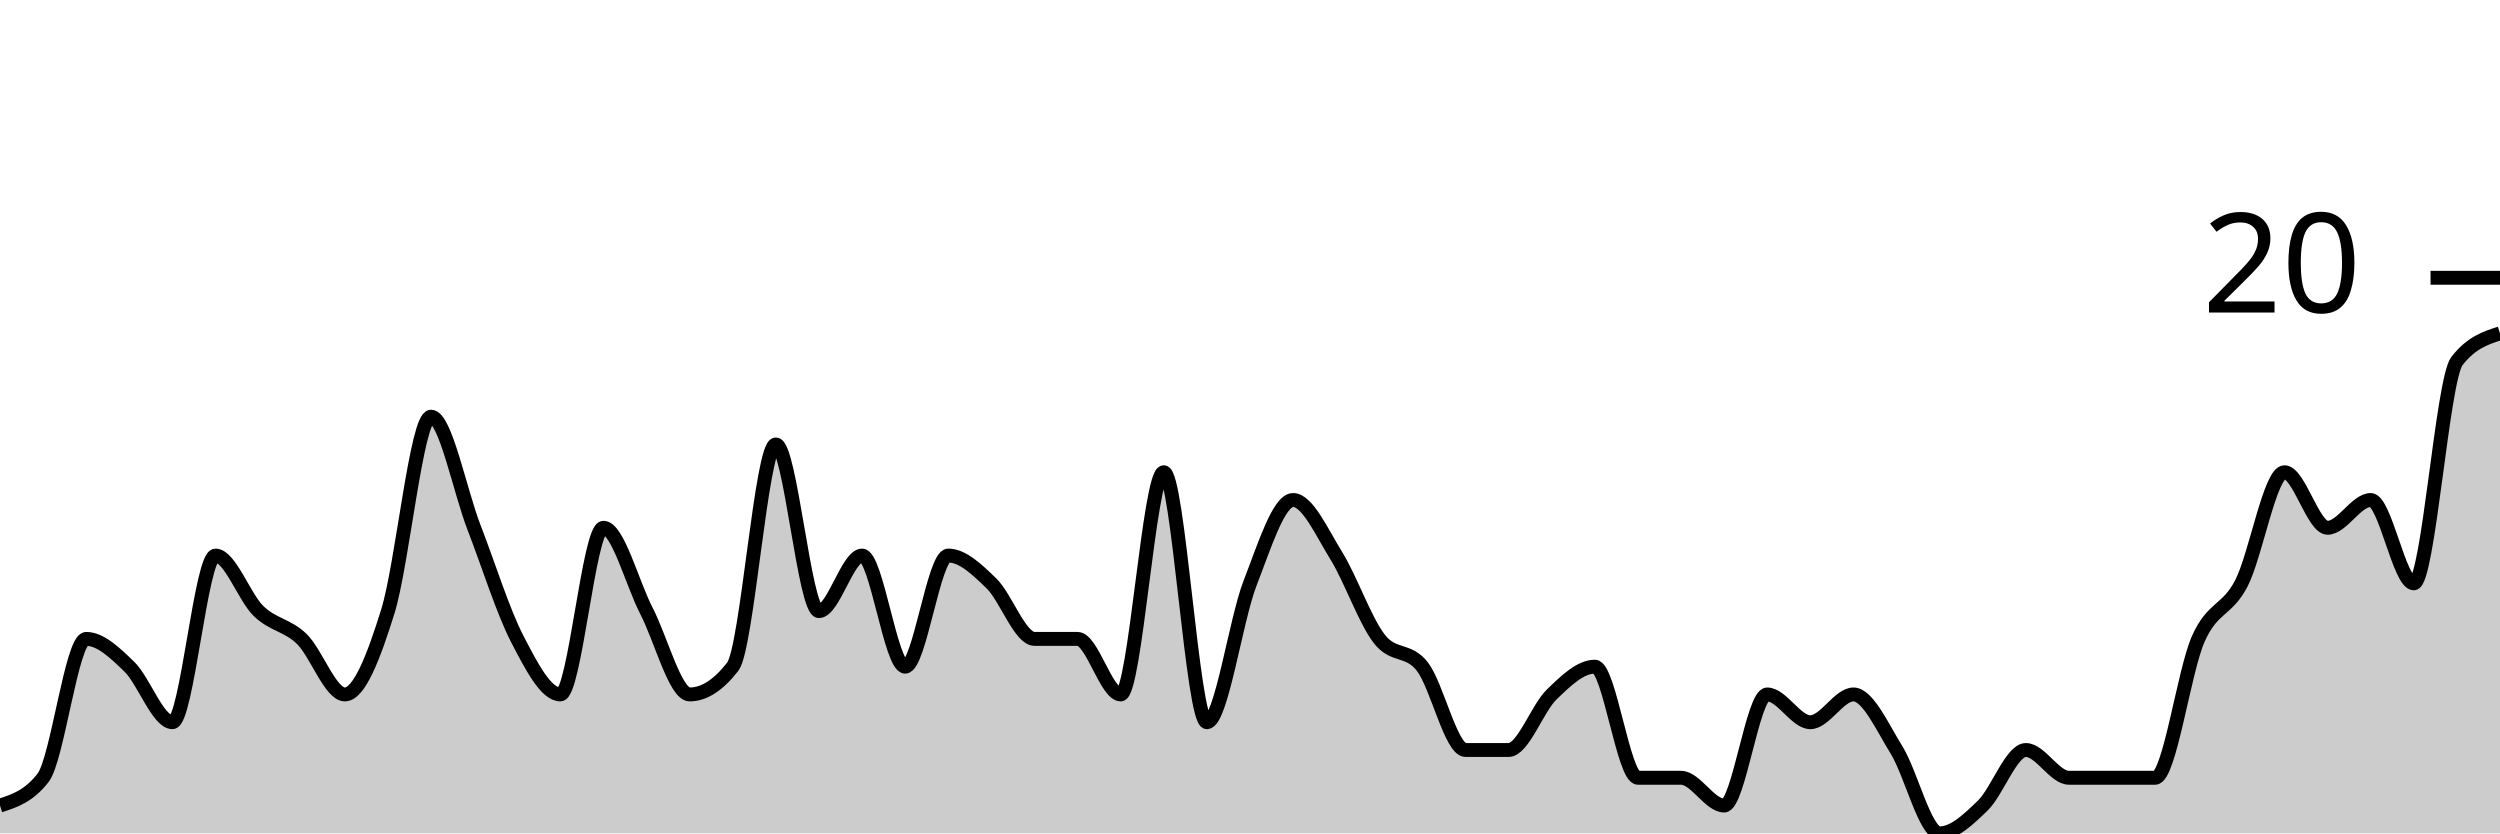
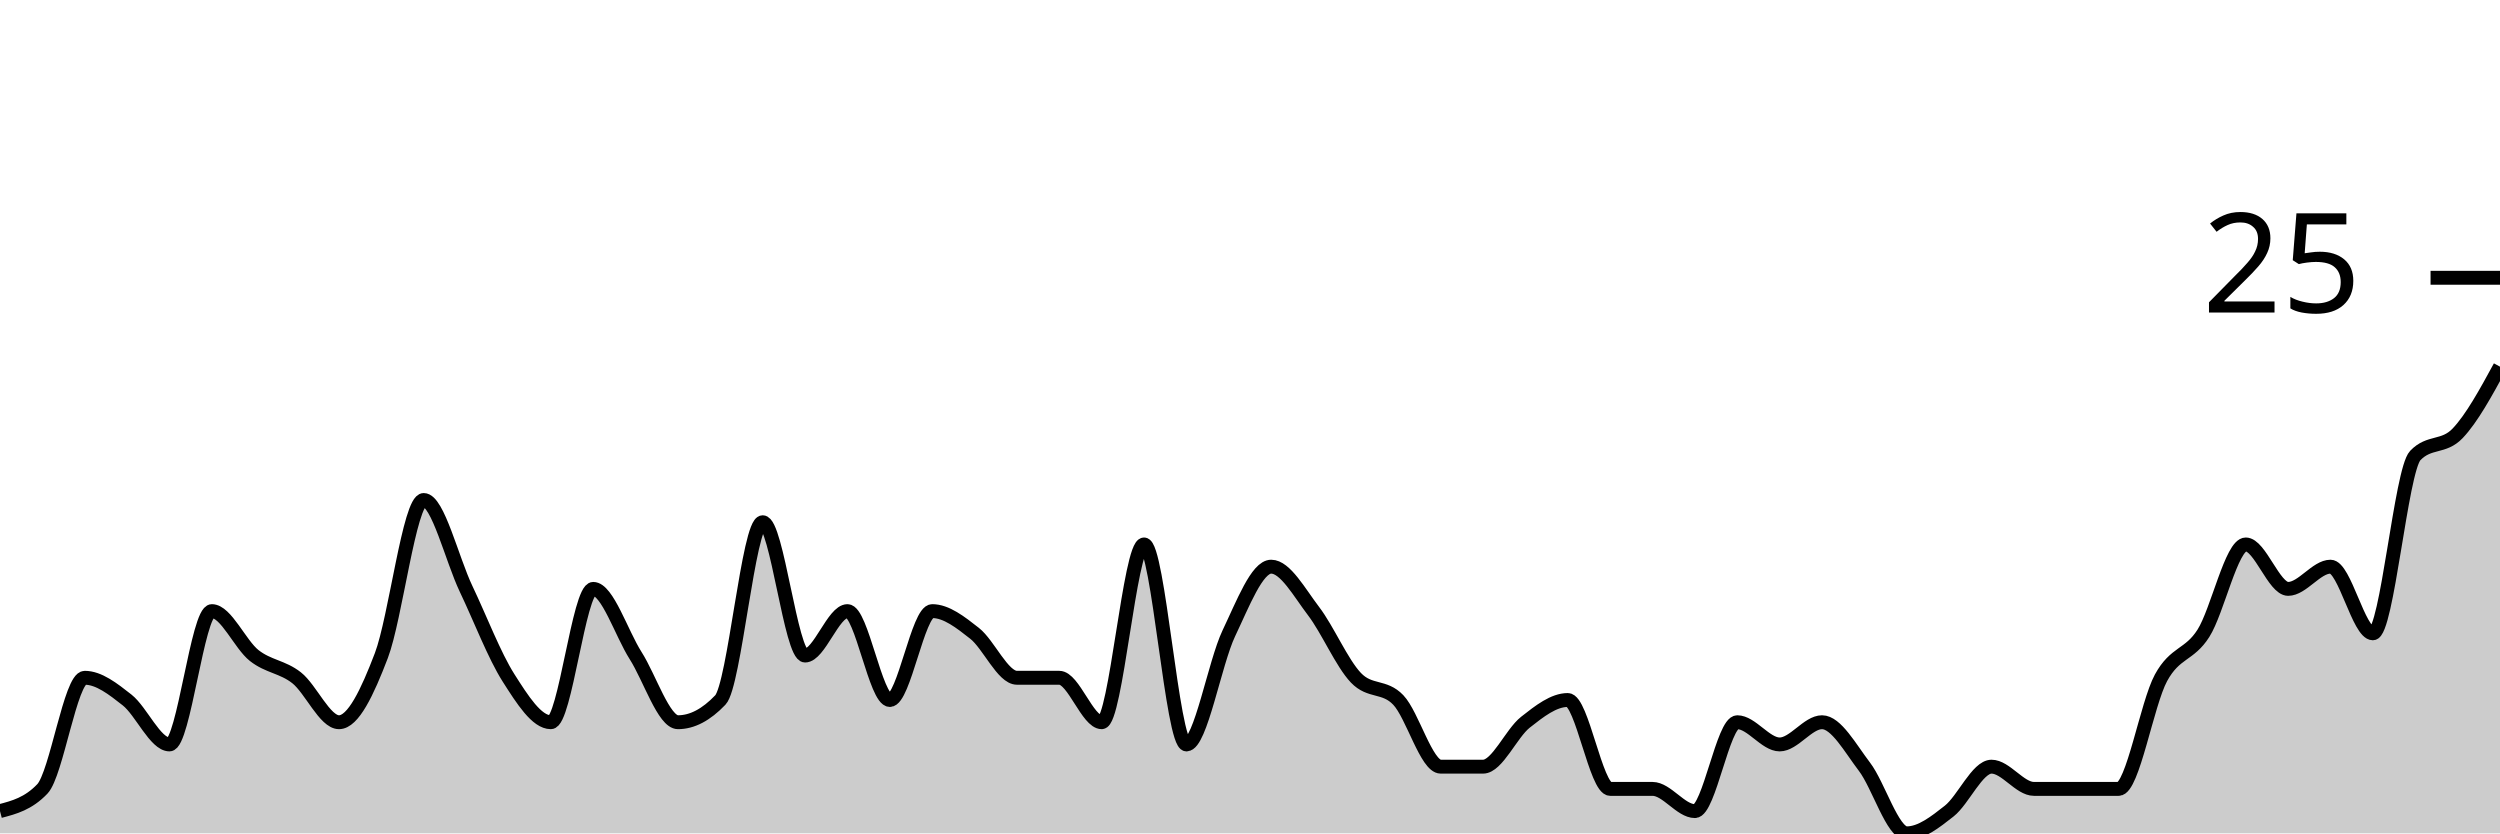
<svg xmlns="http://www.w3.org/2000/svg" viewBox="0 0 180 60">
  <g transform="translate(0,20)">
-     <path class="area" fill="rgba(0, 0, 0, 0.2)" d="M0,38C1.034,37.667,2.069,37.333,3.103,36C4.138,34.667,5.172,26,6.207,26C7.241,26,8.276,27,9.31,28C10.345,29,11.379,32,12.414,32C13.448,32,14.483,20,15.517,20C16.552,20,17.586,23,18.621,24C19.655,25,20.69,25,21.724,26C22.759,27,23.793,30,24.828,30C25.862,30,26.897,27.333,27.931,24C28.966,20.667,30,10,31.034,10C32.069,10,33.103,15.333,34.138,18C35.172,20.667,36.207,24,37.241,26C38.276,28,39.31,30,40.345,30C41.379,30,42.414,18,43.448,18C44.483,18,45.517,22,46.552,24C47.586,26,48.621,30,49.655,30C50.69,30,51.724,29.333,52.759,28C53.793,26.667,54.828,12,55.862,12C56.897,12,57.931,24,58.966,24C60,24,61.034,20,62.069,20C63.103,20,64.138,28,65.172,28C66.207,28,67.241,20,68.276,20C69.31,20,70.345,21,71.379,22C72.414,23,73.448,26,74.483,26C75.517,26,76.552,26,77.586,26C78.621,26,79.655,30,80.69,30C81.724,30,82.759,14,83.793,14C84.828,14,85.862,32,86.897,32C87.931,32,88.966,24.667,90,22C91.034,19.333,92.069,16,93.103,16C94.138,16,95.172,18.333,96.207,20C97.241,21.667,98.276,24.667,99.31,26C100.345,27.333,101.379,26.667,102.414,28C103.448,29.333,104.483,34,105.517,34C106.552,34,107.586,34,108.621,34C109.655,34,110.69,31,111.724,30C112.759,29,113.793,28,114.828,28C115.862,28,116.897,36,117.931,36C118.966,36,120,36,121.034,36C122.069,36,123.103,38,124.138,38C125.172,38,126.207,30,127.241,30C128.276,30,129.31,32,130.345,32C131.379,32,132.414,30,133.448,30C134.483,30,135.517,32.333,136.552,34C137.586,35.667,138.621,40,139.655,40C140.69,40,141.724,39,142.759,38C143.793,37,144.828,34,145.862,34C146.897,34,147.931,36,148.966,36C150,36,151.034,36,152.069,36C153.103,36,154.138,36,155.172,36C156.207,36,157.241,28.333,158.276,26C159.31,23.667,160.345,24,161.379,22C162.414,20,163.448,14,164.483,14C165.517,14,166.552,18,167.586,18C168.621,18,169.655,16,170.69,16C171.724,16,172.759,22,173.793,22C174.828,22,175.862,7.333,176.897,6C177.931,4.667,178.966,4.333,180,4L180,40C178.966,40,177.931,40,176.897,40C175.862,40,174.828,40,173.793,40C172.759,40,171.724,40,170.69,40C169.655,40,168.621,40,167.586,40C166.552,40,165.517,40,164.483,40C163.448,40,162.414,40,161.379,40C160.345,40,159.31,40,158.276,40C157.241,40,156.207,40,155.172,40C154.138,40,153.103,40,152.069,40C151.034,40,150,40,148.966,40C147.931,40,146.897,40,145.862,40C144.828,40,143.793,40,142.759,40C141.724,40,140.69,40,139.655,40C138.621,40,137.586,40,136.552,40C135.517,40,134.483,40,133.448,40C132.414,40,131.379,40,130.345,40C129.31,40,128.276,40,127.241,40C126.207,40,125.172,40,124.138,40C123.103,40,122.069,40,121.034,40C120,40,118.966,40,117.931,40C116.897,40,115.862,40,114.828,40C113.793,40,112.759,40,111.724,40C110.69,40,109.655,40,108.621,40C107.586,40,106.552,40,105.517,40C104.483,40,103.448,40,102.414,40C101.379,40,100.345,40,99.31,40C98.276,40,97.241,40,96.207,40C95.172,40,94.138,40,93.103,40C92.069,40,91.034,40,90,40C88.966,40,87.931,40,86.897,40C85.862,40,84.828,40,83.793,40C82.759,40,81.724,40,80.69,40C79.655,40,78.621,40,77.586,40C76.552,40,75.517,40,74.483,40C73.448,40,72.414,40,71.379,40C70.345,40,69.31,40,68.276,40C67.241,40,66.207,40,65.172,40C64.138,40,63.103,40,62.069,40C61.034,40,60,40,58.966,40C57.931,40,56.897,40,55.862,40C54.828,40,53.793,40,52.759,40C51.724,40,50.69,40,49.655,40C48.621,40,47.586,40,46.552,40C45.517,40,44.483,40,43.448,40C42.414,40,41.379,40,40.345,40C39.31,40,38.276,40,37.241,40C36.207,40,35.172,40,34.138,40C33.103,40,32.069,40,31.034,40C30,40,28.966,40,27.931,40C26.897,40,25.862,40,24.828,40C23.793,40,22.759,40,21.724,40C20.69,40,19.655,40,18.621,40C17.586,40,16.552,40,15.517,40C14.483,40,13.448,40,12.414,40C11.379,40,10.345,40,9.31,40C8.276,40,7.241,40,6.207,40C5.172,40,4.138,40,3.103,40C2.069,40,1.034,40,0,40Z" />
-     <path class="line" stroke="black" fill="none" d="M0,38C1.034,37.667,2.069,37.333,3.103,36C4.138,34.667,5.172,26,6.207,26C7.241,26,8.276,27,9.31,28C10.345,29,11.379,32,12.414,32C13.448,32,14.483,20,15.517,20C16.552,20,17.586,23,18.621,24C19.655,25,20.69,25,21.724,26C22.759,27,23.793,30,24.828,30C25.862,30,26.897,27.333,27.931,24C28.966,20.667,30,10,31.034,10C32.069,10,33.103,15.333,34.138,18C35.172,20.667,36.207,24,37.241,26C38.276,28,39.31,30,40.345,30C41.379,30,42.414,18,43.448,18C44.483,18,45.517,22,46.552,24C47.586,26,48.621,30,49.655,30C50.69,30,51.724,29.333,52.759,28C53.793,26.667,54.828,12,55.862,12C56.897,12,57.931,24,58.966,24C60,24,61.034,20,62.069,20C63.103,20,64.138,28,65.172,28C66.207,28,67.241,20,68.276,20C69.31,20,70.345,21,71.379,22C72.414,23,73.448,26,74.483,26C75.517,26,76.552,26,77.586,26C78.621,26,79.655,30,80.69,30C81.724,30,82.759,14,83.793,14C84.828,14,85.862,32,86.897,32C87.931,32,88.966,24.667,90,22C91.034,19.333,92.069,16,93.103,16C94.138,16,95.172,18.333,96.207,20C97.241,21.667,98.276,24.667,99.31,26C100.345,27.333,101.379,26.667,102.414,28C103.448,29.333,104.483,34,105.517,34C106.552,34,107.586,34,108.621,34C109.655,34,110.69,31,111.724,30C112.759,29,113.793,28,114.828,28C115.862,28,116.897,36,117.931,36C118.966,36,120,36,121.034,36C122.069,36,123.103,38,124.138,38C125.172,38,126.207,30,127.241,30C128.276,30,129.31,32,130.345,32C131.379,32,132.414,30,133.448,30C134.483,30,135.517,32.333,136.552,34C137.586,35.667,138.621,40,139.655,40C140.69,40,141.724,39,142.759,38C143.793,37,144.828,34,145.862,34C146.897,34,147.931,36,148.966,36C150,36,151.034,36,152.069,36C153.103,36,154.138,36,155.172,36C156.207,36,157.241,28.333,158.276,26C159.31,23.667,160.345,24,161.379,22C162.414,20,163.448,14,164.483,14C165.517,14,166.552,18,167.586,18C168.621,18,169.655,16,170.69,16C171.724,16,172.759,22,173.793,22C174.828,22,175.862,7.333,176.897,6C177.931,4.667,178.966,4.333,180,4" />
+     <path class="area" fill="rgba(0, 0, 0, 0.2)" d="M0,38.4C1.017,38.133,2.034,37.867,3.051,36.8C4.068,35.733,5.085,28.8,6.102,28.8C7.119,28.8,8.136,29.6,9.153,30.4C10.169,31.2,11.186,33.6,12.203,33.6C13.22,33.6,14.237,24,15.254,24C16.271,24,17.288,26.4,18.305,27.2C19.322,28,20.339,28,21.356,28.8C22.373,29.6,23.39,32,24.407,32C25.424,32,26.441,29.867,27.458,27.2C28.475,24.533,29.492,16,30.508,16C31.525,16,32.542,20.267,33.559,22.4C34.576,24.533,35.593,27.2,36.61,28.8C37.627,30.4,38.644,32,39.661,32C40.678,32,41.695,22.4,42.712,22.4C43.729,22.4,44.746,25.6,45.763,27.2C46.78,28.8,47.797,32,48.814,32C49.831,32,50.847,31.467,51.864,30.4C52.881,29.333,53.898,17.6,54.915,17.6C55.932,17.6,56.949,27.2,57.966,27.2C58.983,27.2,60,24,61.017,24C62.034,24,63.051,30.4,64.068,30.4C65.085,30.4,66.102,24,67.119,24C68.136,24,69.153,24.8,70.169,25.6C71.186,26.4,72.203,28.8,73.22,28.8C74.237,28.8,75.254,28.8,76.271,28.8C77.288,28.8,78.305,32,79.322,32C80.339,32,81.356,19.2,82.373,19.2C83.39,19.2,84.407,33.6,85.424,33.6C86.441,33.6,87.458,27.733,88.475,25.6C89.492,23.467,90.508,20.8,91.525,20.8C92.542,20.8,93.559,22.667,94.576,24C95.593,25.333,96.61,27.733,97.627,28.8C98.644,29.867,99.661,29.333,100.678,30.4C101.695,31.467,102.712,35.2,103.729,35.2C104.746,35.2,105.763,35.2,106.78,35.2C107.797,35.2,108.814,32.8,109.831,32C110.847,31.2,111.864,30.4,112.881,30.4C113.898,30.4,114.915,36.8,115.932,36.8C116.949,36.8,117.966,36.8,118.983,36.8C120,36.8,121.017,38.4,122.034,38.4C123.051,38.4,124.068,32,125.085,32C126.102,32,127.119,33.6,128.136,33.6C129.153,33.6,130.169,32,131.186,32C132.203,32,133.22,33.867,134.237,35.2C135.254,36.533,136.271,40,137.288,40C138.305,40,139.322,39.2,140.339,38.4C141.356,37.6,142.373,35.2,143.39,35.2C144.407,35.2,145.424,36.8,146.441,36.8C147.458,36.8,148.475,36.8,149.492,36.8C150.508,36.8,151.525,36.8,152.542,36.8C153.559,36.8,154.576,30.667,155.593,28.8C156.61,26.933,157.627,27.2,158.644,25.6C159.661,24,160.678,19.2,161.695,19.2C162.712,19.2,163.729,22.4,164.746,22.4C165.763,22.4,166.78,20.8,167.797,20.8C168.814,20.8,169.831,25.6,170.847,25.6C171.864,25.6,172.881,13.867,173.898,12.8C174.915,11.733,175.932,12.267,176.949,11.2C177.966,10.133,178.983,8.267,180,6.4L180,40C178.983,40,177.966,40,176.949,40C175.932,40,174.915,40,173.898,40C172.881,40,171.864,40,170.847,40C169.831,40,168.814,40,167.797,40C166.78,40,165.763,40,164.746,40C163.729,40,162.712,40,161.695,40C160.678,40,159.661,40,158.644,40C157.627,40,156.61,40,155.593,40C154.576,40,153.559,40,152.542,40C151.525,40,150.508,40,149.492,40C148.475,40,147.458,40,146.441,40C145.424,40,144.407,40,143.39,40C142.373,40,141.356,40,140.339,40C139.322,40,138.305,40,137.288,40C136.271,40,135.254,40,134.237,40C133.22,40,132.203,40,131.186,40C130.169,40,129.153,40,128.136,40C127.119,40,126.102,40,125.085,40C124.068,40,123.051,40,122.034,40C121.017,40,120,40,118.983,40C117.966,40,116.949,40,115.932,40C114.915,40,113.898,40,112.881,40C111.864,40,110.847,40,109.831,40C108.814,40,107.797,40,106.78,40C105.763,40,104.746,40,103.729,40C102.712,40,101.695,40,100.678,40C99.661,40,98.644,40,97.627,40C96.61,40,95.593,40,94.576,40C93.559,40,92.542,40,91.525,40C90.508,40,89.492,40,88.475,40C87.458,40,86.441,40,85.424,40C84.407,40,83.39,40,82.373,40C81.356,40,80.339,40,79.322,40C78.305,40,77.288,40,76.271,40C75.254,40,74.237,40,73.22,40C72.203,40,71.186,40,70.169,40C69.153,40,68.136,40,67.119,40C66.102,40,65.085,40,64.068,40C63.051,40,62.034,40,61.017,40C60,40,58.983,40,57.966,40C56.949,40,55.932,40,54.915,40C53.898,40,52.881,40,51.864,40C50.847,40,49.831,40,48.814,40C47.797,40,46.78,40,45.763,40C44.746,40,43.729,40,42.712,40C41.695,40,40.678,40,39.661,40C38.644,40,37.627,40,36.61,40C35.593,40,34.576,40,33.559,40C32.542,40,31.525,40,30.508,40C29.492,40,28.475,40,27.458,40C26.441,40,25.424,40,24.407,40C23.39,40,22.373,40,21.356,40C20.339,40,19.322,40,18.305,40C17.288,40,16.271,40,15.254,40C14.237,40,13.22,40,12.203,40C11.186,40,10.169,40,9.153,40C8.136,40,7.119,40,6.102,40C5.085,40,4.068,40,3.051,40C2.034,40,1.017,40,0,40Z" />
+     <path class="line" stroke="black" fill="none" d="M0,38.4C1.017,38.133,2.034,37.867,3.051,36.8C4.068,35.733,5.085,28.8,6.102,28.8C7.119,28.8,8.136,29.6,9.153,30.4C10.169,31.2,11.186,33.6,12.203,33.6C13.22,33.6,14.237,24,15.254,24C16.271,24,17.288,26.4,18.305,27.2C19.322,28,20.339,28,21.356,28.8C22.373,29.6,23.39,32,24.407,32C25.424,32,26.441,29.867,27.458,27.2C28.475,24.533,29.492,16,30.508,16C31.525,16,32.542,20.267,33.559,22.4C34.576,24.533,35.593,27.2,36.61,28.8C37.627,30.4,38.644,32,39.661,32C40.678,32,41.695,22.4,42.712,22.4C43.729,22.4,44.746,25.6,45.763,27.2C46.78,28.8,47.797,32,48.814,32C49.831,32,50.847,31.467,51.864,30.4C52.881,29.333,53.898,17.6,54.915,17.6C55.932,17.6,56.949,27.2,57.966,27.2C58.983,27.2,60,24,61.017,24C62.034,24,63.051,30.4,64.068,30.4C65.085,30.4,66.102,24,67.119,24C68.136,24,69.153,24.8,70.169,25.6C71.186,26.4,72.203,28.8,73.22,28.8C74.237,28.8,75.254,28.8,76.271,28.8C77.288,28.8,78.305,32,79.322,32C80.339,32,81.356,19.2,82.373,19.2C83.39,19.2,84.407,33.6,85.424,33.6C86.441,33.6,87.458,27.733,88.475,25.6C89.492,23.467,90.508,20.8,91.525,20.8C92.542,20.8,93.559,22.667,94.576,24C95.593,25.333,96.61,27.733,97.627,28.8C98.644,29.867,99.661,29.333,100.678,30.4C101.695,31.467,102.712,35.2,103.729,35.2C104.746,35.2,105.763,35.2,106.78,35.2C107.797,35.2,108.814,32.8,109.831,32C110.847,31.2,111.864,30.4,112.881,30.4C113.898,30.4,114.915,36.8,115.932,36.8C116.949,36.8,117.966,36.8,118.983,36.8C120,36.8,121.017,38.4,122.034,38.4C123.051,38.4,124.068,32,125.085,32C126.102,32,127.119,33.6,128.136,33.6C129.153,33.6,130.169,32,131.186,32C132.203,32,133.22,33.867,134.237,35.2C135.254,36.533,136.271,40,137.288,40C138.305,40,139.322,39.2,140.339,38.4C141.356,37.6,142.373,35.2,143.39,35.2C144.407,35.2,145.424,36.8,146.441,36.8C147.458,36.8,148.475,36.8,149.492,36.8C150.508,36.8,151.525,36.8,152.542,36.8C153.559,36.8,154.576,30.667,155.593,28.8C156.61,26.933,157.627,27.2,158.644,25.6C159.661,24,160.678,19.2,161.695,19.2C162.712,19.2,163.729,22.4,164.746,22.4C165.763,22.4,166.78,20.8,167.797,20.8C168.814,20.8,169.831,25.6,170.847,25.6C171.864,25.6,172.881,13.867,173.898,12.8C174.915,11.733,175.932,12.267,176.949,11.2C177.966,10.133,178.983,8.267,180,6.4" />
    <path class="axis-ceiling" stroke-width="1" stroke="black" fill="none" d="M175,0L180,0" />
-     <text class="axis-ceiling-label" font-family="sans-serif" text-anchor="end" font-size="10px" x="170" y="2.5">20</text>
+     <text class="axis-ceiling-label" font-family="sans-serif" text-anchor="end" font-size="10px" x="170" y="2.5">25</text>
  </g>
</svg>
